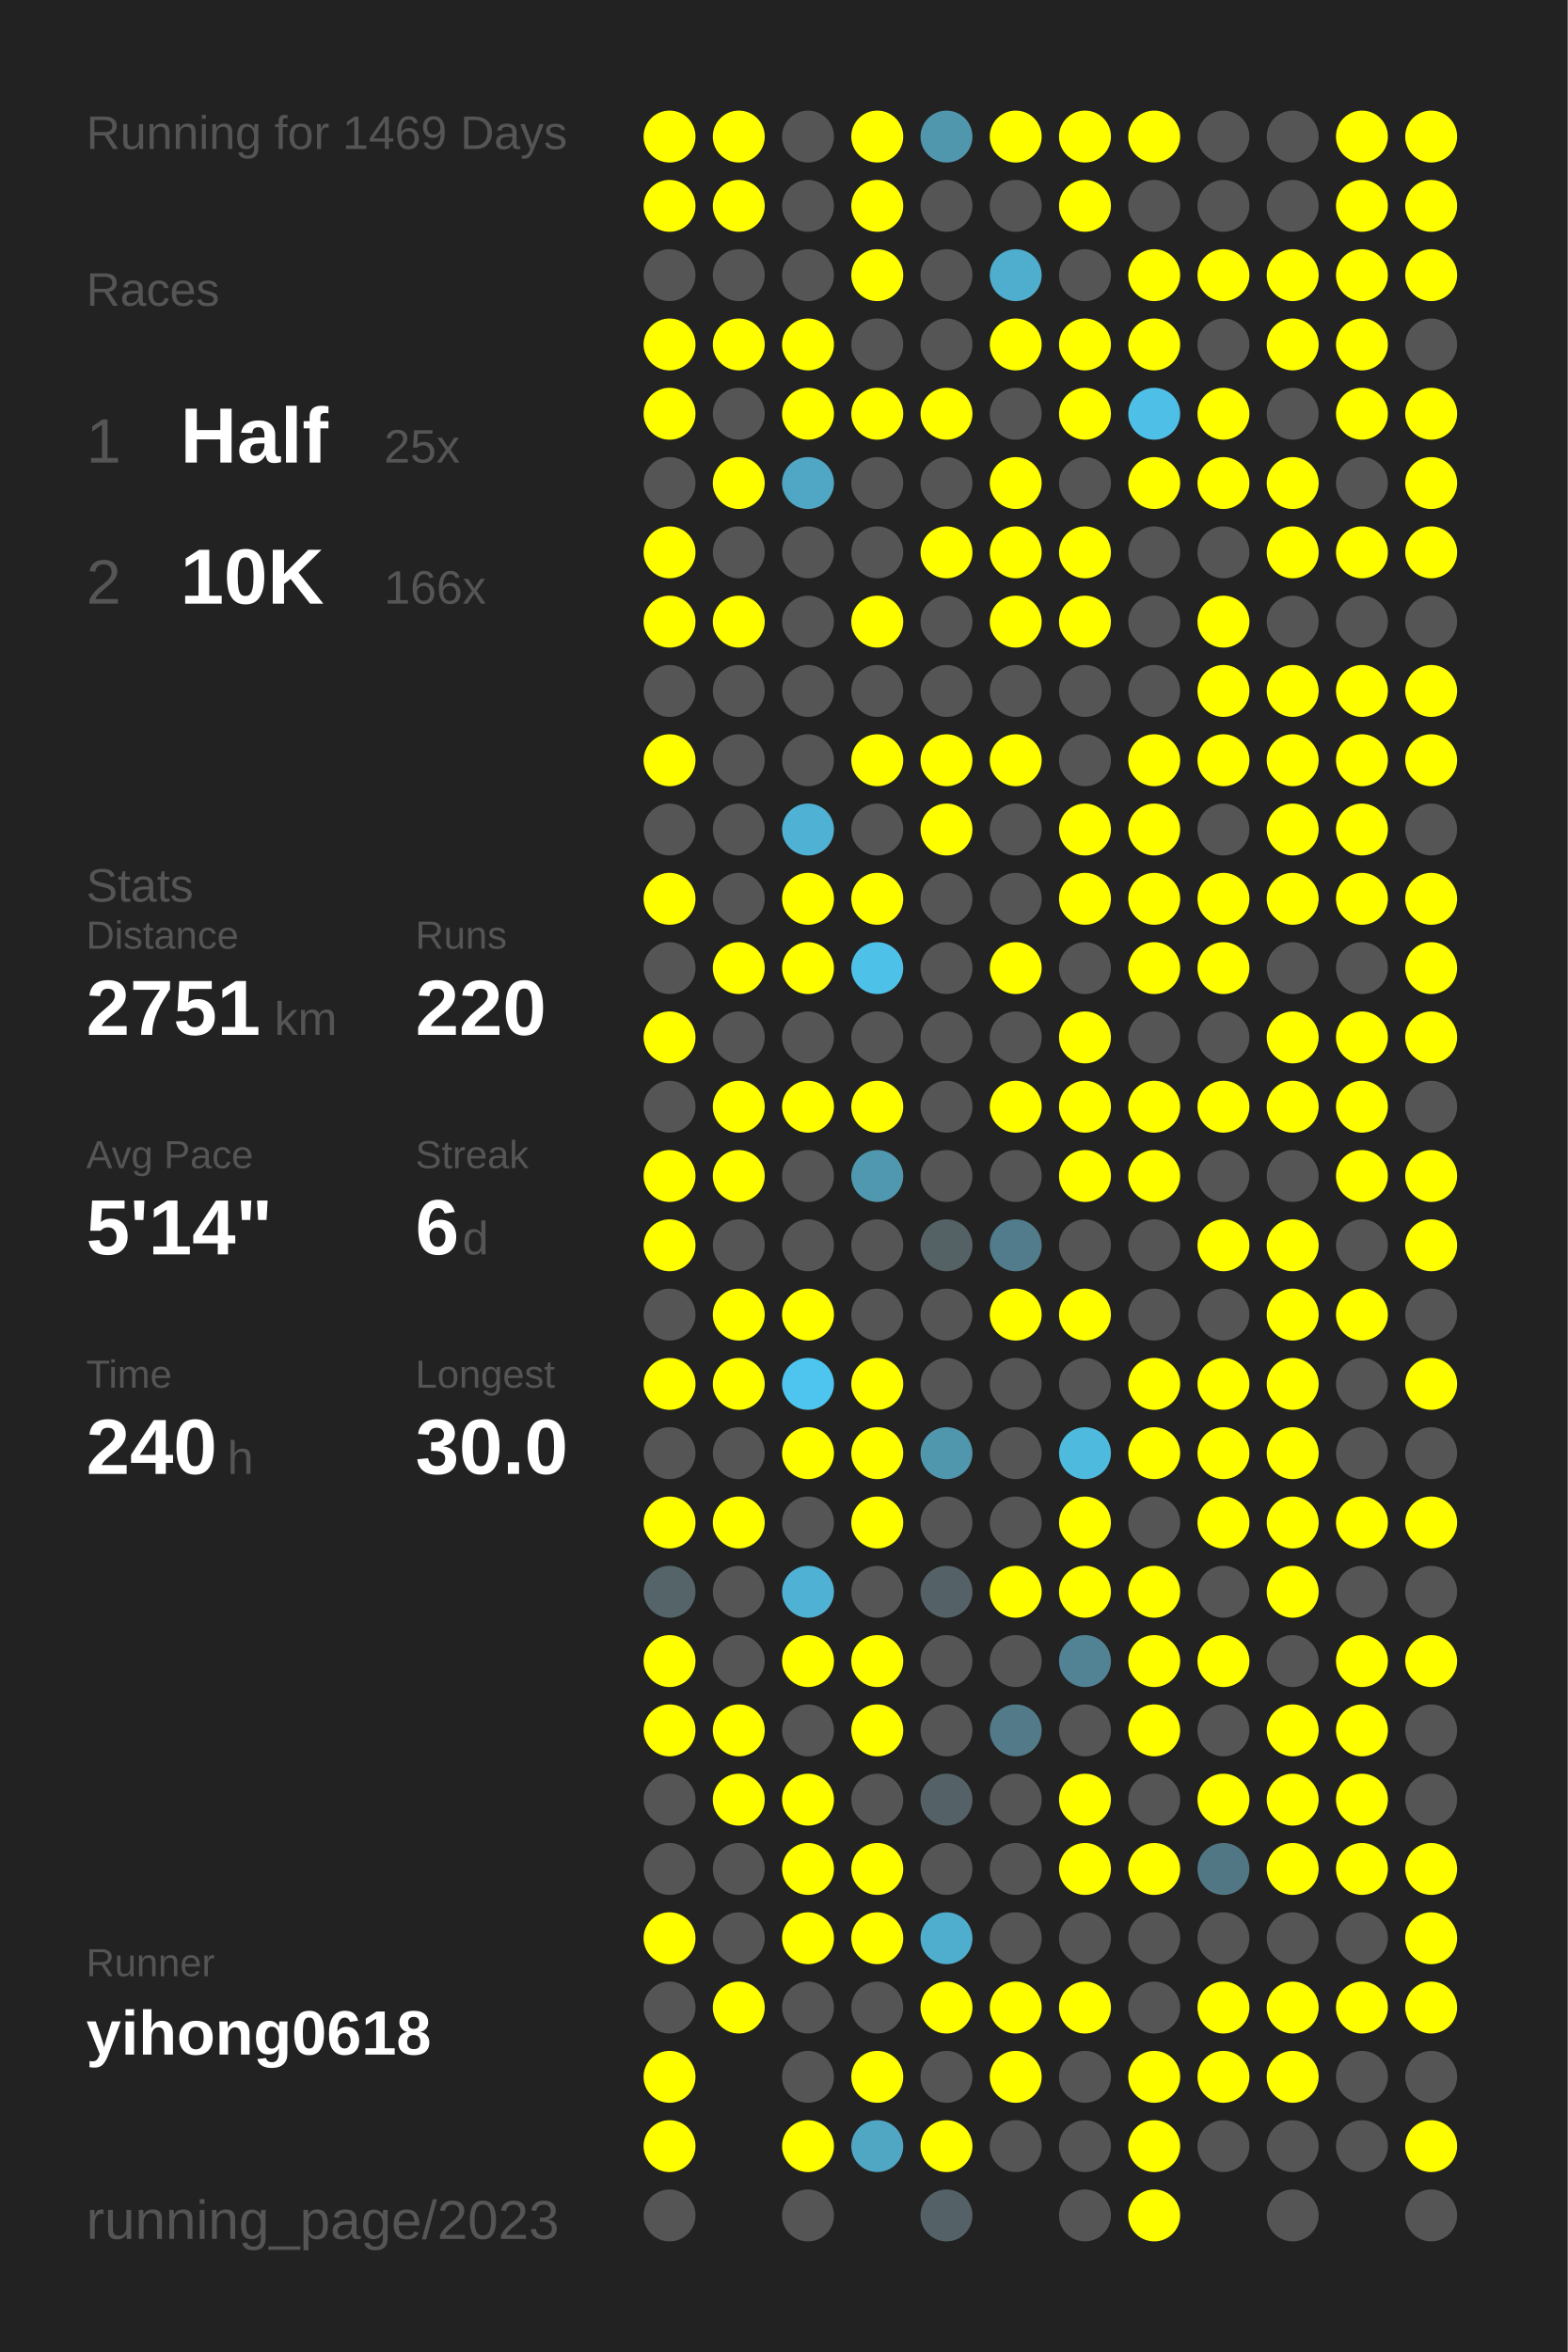
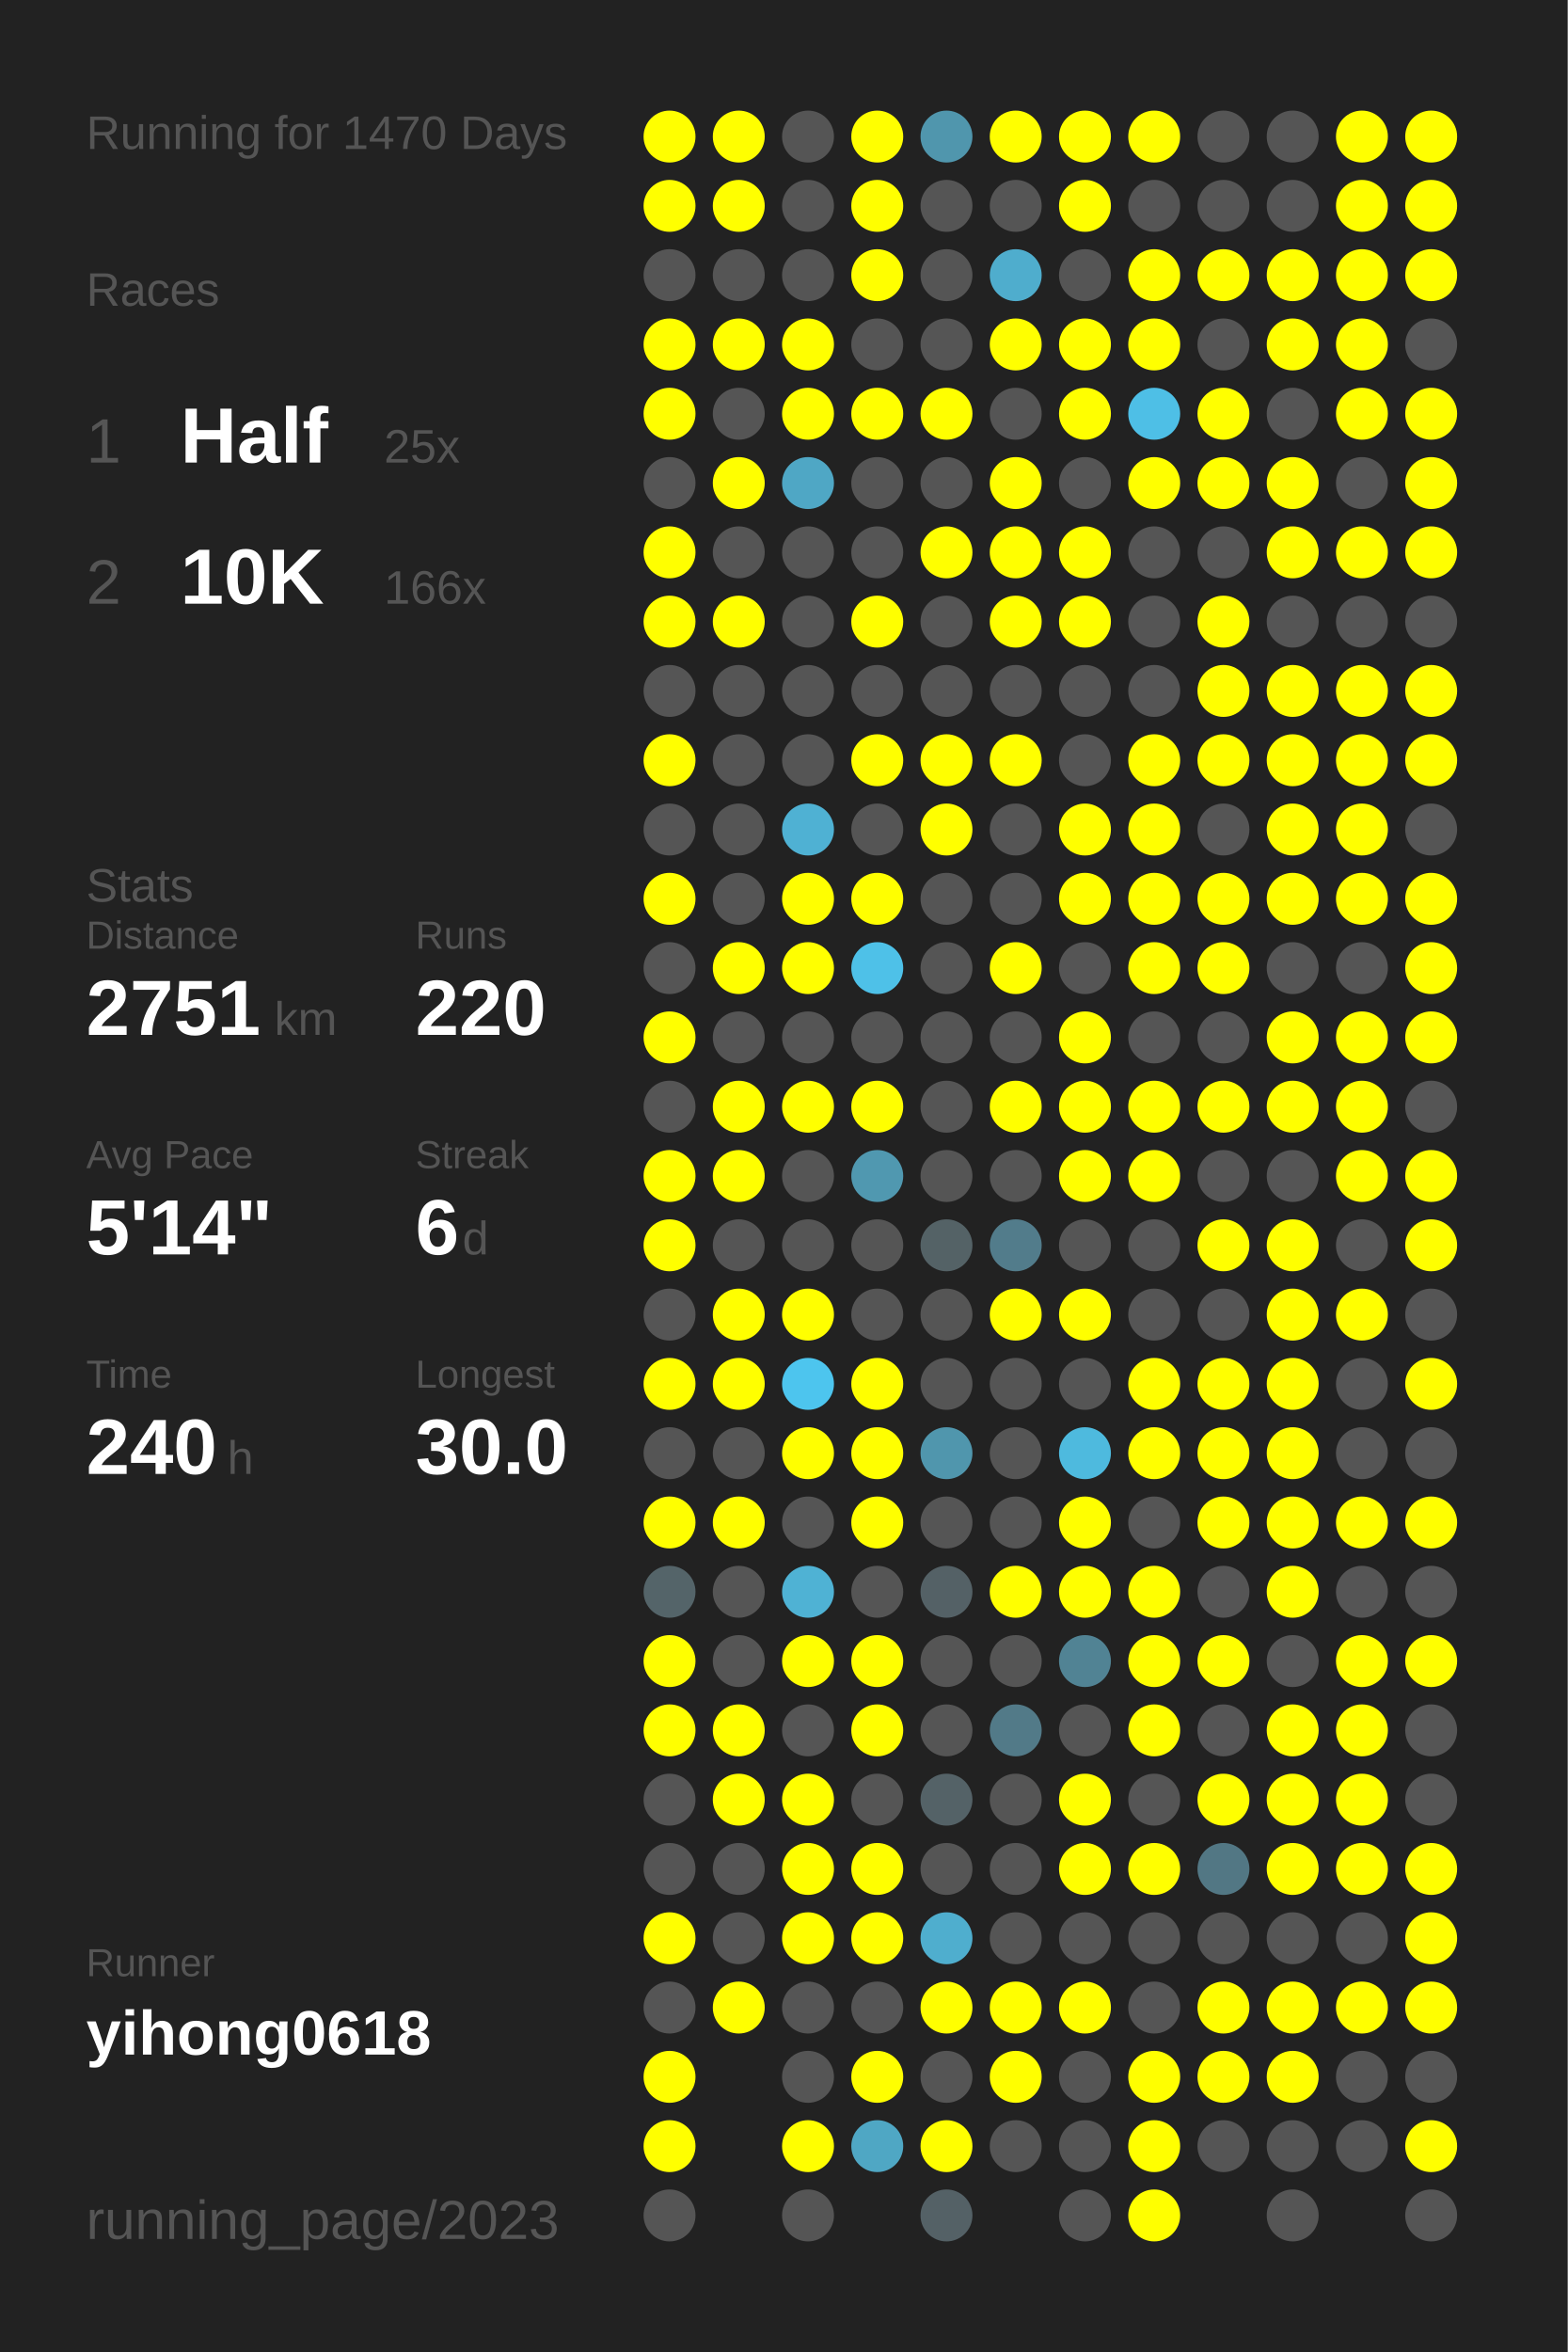
<svg xmlns="http://www.w3.org/2000/svg" baseProfile="full" height="300mm" version="1.1" viewBox="0,0,200,300" width="200mm">
  <defs />
  <rect fill="#222222" height="300" width="200" x="0" y="0" />
-   <text fill="#555555" style="font-size:6px; font-family:Arial;" x="11" y="19">Running for 1469 Days</text>
+   <text fill="#555555" style="font-size:6px; font-family:Arial;" x="11" y="19">Running for 1470 Days</text>
  <text fill="#555555" style="font-size:6px; font-family:Arial;" x="11" y="39">Races</text>
  <text fill="#555555" style="font-size:8px; font-family:Arial;" x="11" y="59">1</text>
  <text fill="#FFFFFF" style="font-size:10px; font-family:Arial; font-weight:bold;" x="23" y="59">Half</text>
  <text fill="#555555" style="font-size:6px; font-family:Arial;" x="49" y="59">25x</text>
  <text fill="#555555" style="font-size:8px; font-family:Arial;" x="11" y="77">2</text>
  <text fill="#FFFFFF" style="font-size:10px; font-family:Arial; font-weight:bold;" x="23" y="77">10K</text>
  <text fill="#555555" style="font-size:6px; font-family:Arial;" x="49" y="77">166x</text>
  <text fill="#555555" style="font-size:6px; font-family:Arial;" x="11" y="115">Stats</text>
  <text fill="#555555" style="font-size:5px; font-family:Arial;" x="11" y="121">Distance</text>
  <text fill="#FFFFFF" style="font-size:10px; font-family:Arial; font-weight:bold;" x="11" y="132">2751</text>
  <text fill="#555555" style="font-size:6px; font-family:Arial;" x="35" y="132">km</text>
  <text fill="#555555" style="font-size:5px; font-family:Arial;" x="53" y="121">Runs</text>
  <text fill="#FFFFFF" style="font-size:10px; font-family:Arial; font-weight:bold;" x="53" y="132">220</text>
  <text fill="#555555" style="font-size:5px; font-family:Arial;" x="11" y="149">Avg Pace</text>
  <text fill="#FFFFFF" style="font-size:10px; font-family:Arial; font-weight:bold;" x="11" y="160">5'14"</text>
  <text fill="#555555" style="font-size:5px; font-family:Arial;" x="53" y="149">Streak</text>
  <text fill="#FFFFFF" style="font-size:10px; font-family:Arial; font-weight:bold;" x="53" y="160">6</text>
  <text fill="#555555" style="font-size:6px; font-family:Arial;" x="59" y="160">d</text>
  <text fill="#555555" style="font-size:5px; font-family:Arial;" x="11" y="177">Time</text>
  <text fill="#FFFFFF" style="font-size:10px; font-family:Arial; font-weight:bold;" x="11" y="188">240</text>
  <text fill="#555555" style="font-size:6px; font-family:Arial;" x="29" y="188">h</text>
  <text fill="#555555" style="font-size:5px; font-family:Arial;" x="53" y="177">Longest</text>
  <text fill="#FFFFFF" style="font-size:10px; font-family:Arial; font-weight:bold;" x="53" y="188">30.0</text>
  <text fill="#555555" style="font-size:5px; font-family:Arial;" x="11" y="252.065">Runner</text>
  <text fill="#FFFFFF" style="font-size:8px; font-family:Arial; font-weight:bold;" x="11" y="262.065">yihong0618</text>
  <text fill="#555555" style="font-size:7px; font-family:Arial;" x="11" y="285.581">running_page/2023</text>
  <circle cx="85.417" cy="17.419" fill="#FFFF00" r="3.312" />
  <circle cx="85.417" cy="26.258" fill="#FFFF00" r="3.312" />
  <circle cx="85.417" cy="35.097" fill="#555555" r="3.312" />
  <circle cx="85.417" cy="43.935" fill="#FFFF00" r="3.312" />
  <circle cx="85.417" cy="52.774" fill="#FFFF00" r="3.312" />
  <circle cx="85.417" cy="61.613" fill="#555555" r="3.312" />
  <circle cx="85.417" cy="70.452" fill="#FFFF00" r="3.312" />
  <circle cx="85.417" cy="79.29" fill="#FFFF00" r="3.312" />
  <circle cx="85.417" cy="88.129" fill="#555555" r="3.312" />
  <circle cx="85.417" cy="96.968" fill="#FFFF00" r="3.312" />
  <circle cx="85.417" cy="105.806" fill="#555555" r="3.312" />
  <circle cx="85.417" cy="114.645" fill="#FFFF00" r="3.312" />
  <circle cx="85.417" cy="123.484" fill="#555555" r="3.312" />
  <circle cx="85.417" cy="132.323" fill="#FFFF00" r="3.312" />
  <circle cx="85.417" cy="141.161" fill="#555555" r="3.312" />
  <circle cx="85.417" cy="150" fill="#FFFF00" r="3.312" />
  <circle cx="85.417" cy="158.839" fill="#FFFF00" r="3.312" />
  <circle cx="85.417" cy="167.677" fill="#555555" r="3.312" />
  <circle cx="85.417" cy="176.516" fill="#FFFF00" r="3.312" />
  <circle cx="85.417" cy="185.355" fill="#555555" r="3.312" />
  <circle cx="85.417" cy="194.194" fill="#FFFF00" r="3.312" />
  <circle cx="85.417" cy="203.032" fill="#546469" r="3.312" />
  <circle cx="85.417" cy="211.871" fill="#FFFF00" r="3.312" />
  <circle cx="85.417" cy="220.71" fill="#FFFF00" r="3.312" />
  <circle cx="85.417" cy="229.548" fill="#555555" r="3.312" />
  <circle cx="85.417" cy="238.387" fill="#555555" r="3.312" />
  <circle cx="85.417" cy="247.226" fill="#FFFF00" r="3.312" />
  <circle cx="85.417" cy="256.065" fill="#555555" r="3.312" />
  <circle cx="85.417" cy="264.903" fill="#FFFF00" r="3.312" />
  <circle cx="85.417" cy="273.742" fill="#FFFF00" r="3.312" />
  <circle cx="85.417" cy="282.581" fill="#555555" r="3.312" />
  <circle cx="94.25" cy="17.419" fill="#FFFF00" r="3.312" />
  <circle cx="94.25" cy="26.258" fill="#FFFF00" r="3.312" />
  <circle cx="94.25" cy="35.097" fill="#555555" r="3.312" />
  <circle cx="94.25" cy="43.935" fill="#FFFF00" r="3.312" />
  <circle cx="94.25" cy="52.774" fill="#555555" r="3.312" />
  <circle cx="94.25" cy="61.613" fill="#FFFF00" r="3.312" />
  <circle cx="94.25" cy="70.452" fill="#555555" r="3.312" />
  <circle cx="94.25" cy="79.29" fill="#FFFF00" r="3.312" />
  <circle cx="94.25" cy="88.129" fill="#555555" r="3.312" />
  <circle cx="94.25" cy="96.968" fill="#555555" r="3.312" />
  <circle cx="94.25" cy="105.806" fill="#555555" r="3.312" />
  <circle cx="94.25" cy="114.645" fill="#555555" r="3.312" />
  <circle cx="94.25" cy="123.484" fill="#FFFF00" r="3.312" />
  <circle cx="94.25" cy="132.323" fill="#555555" r="3.312" />
  <circle cx="94.25" cy="141.161" fill="#FFFF00" r="3.312" />
  <circle cx="94.25" cy="150" fill="#FFFF00" r="3.312" />
  <circle cx="94.25" cy="158.839" fill="#555555" r="3.312" />
  <circle cx="94.25" cy="167.677" fill="#FFFF00" r="3.312" />
  <circle cx="94.25" cy="176.516" fill="#FFFF00" r="3.312" />
  <circle cx="94.25" cy="185.355" fill="#555555" r="3.312" />
  <circle cx="94.25" cy="194.194" fill="#FFFF00" r="3.312" />
  <circle cx="94.25" cy="203.032" fill="#555555" r="3.312" />
  <circle cx="94.25" cy="211.871" fill="#555555" r="3.312" />
  <circle cx="94.25" cy="220.71" fill="#FFFF00" r="3.312" />
  <circle cx="94.25" cy="229.548" fill="#FFFF00" r="3.312" />
  <circle cx="94.25" cy="238.387" fill="#555555" r="3.312" />
  <circle cx="94.25" cy="247.226" fill="#555555" r="3.312" />
  <circle cx="94.25" cy="256.065" fill="#FFFF00" r="3.312" />
  <circle cx="103.083" cy="17.419" fill="#555555" r="3.312" />
  <circle cx="103.083" cy="26.258" fill="#555555" r="3.312" />
  <circle cx="103.083" cy="35.097" fill="#555555" r="3.312" />
  <circle cx="103.083" cy="43.935" fill="#FFFF00" r="3.312" />
  <circle cx="103.083" cy="52.774" fill="#FFFF00" r="3.312" />
  <circle cx="103.083" cy="61.613" fill="#4fa7c5" r="3.312" />
  <circle cx="103.083" cy="70.452" fill="#555555" r="3.312" />
  <circle cx="103.083" cy="79.29" fill="#555555" r="3.312" />
  <circle cx="103.083" cy="88.129" fill="#555555" r="3.312" />
  <circle cx="103.083" cy="96.968" fill="#555555" r="3.312" />
  <circle cx="103.083" cy="105.806" fill="#4fb1d3" r="3.312" />
  <circle cx="103.083" cy="114.645" fill="#FFFF00" r="3.312" />
  <circle cx="103.083" cy="123.484" fill="#FFFF00" r="3.312" />
  <circle cx="103.083" cy="132.323" fill="#555555" r="3.312" />
  <circle cx="103.083" cy="141.161" fill="#FFFF00" r="3.312" />
  <circle cx="103.083" cy="150" fill="#555555" r="3.312" />
  <circle cx="103.083" cy="158.839" fill="#555555" r="3.312" />
  <circle cx="103.083" cy="167.677" fill="#FFFF00" r="3.312" />
  <circle cx="103.083" cy="176.516" fill="#4dc5ee" r="3.312" />
  <circle cx="103.083" cy="185.355" fill="#FFFF00" r="3.312" />
  <circle cx="103.083" cy="194.194" fill="#555555" r="3.312" />
  <circle cx="103.083" cy="203.032" fill="#4fb2d4" r="3.312" />
  <circle cx="103.083" cy="211.871" fill="#FFFF00" r="3.312" />
  <circle cx="103.083" cy="220.71" fill="#555555" r="3.312" />
  <circle cx="103.083" cy="229.548" fill="#FFFF00" r="3.312" />
  <circle cx="103.083" cy="238.387" fill="#FFFF00" r="3.312" />
  <circle cx="103.083" cy="247.226" fill="#FFFF00" r="3.312" />
  <circle cx="103.083" cy="256.065" fill="#555555" r="3.312" />
  <circle cx="103.083" cy="264.903" fill="#555555" r="3.312" />
  <circle cx="103.083" cy="273.742" fill="#FFFF00" r="3.312" />
  <circle cx="103.083" cy="282.581" fill="#555555" r="3.312" />
  <circle cx="111.917" cy="17.419" fill="#FFFF00" r="3.312" />
  <circle cx="111.917" cy="26.258" fill="#FFFF00" r="3.312" />
  <circle cx="111.917" cy="35.097" fill="#FFFF00" r="3.312" />
  <circle cx="111.917" cy="43.935" fill="#555555" r="3.312" />
  <circle cx="111.917" cy="52.774" fill="#FFFF00" r="3.312" />
  <circle cx="111.917" cy="61.613" fill="#555555" r="3.312" />
  <circle cx="111.917" cy="70.452" fill="#555555" r="3.312" />
  <circle cx="111.917" cy="79.29" fill="#FFFF00" r="3.312" />
  <circle cx="111.917" cy="88.129" fill="#555555" r="3.312" />
  <circle cx="111.917" cy="96.968" fill="#FFFF00" r="3.312" />
  <circle cx="111.917" cy="105.806" fill="#555555" r="3.312" />
  <circle cx="111.917" cy="114.645" fill="#FFFF00" r="3.312" />
  <circle cx="111.917" cy="123.484" fill="#4ec1e8" r="3.312" />
  <circle cx="111.917" cy="132.323" fill="#555555" r="3.312" />
  <circle cx="111.917" cy="141.161" fill="#FFFF00" r="3.312" />
  <circle cx="111.917" cy="150" fill="#5098b0" r="3.312" />
  <circle cx="111.917" cy="158.839" fill="#555555" r="3.312" />
  <circle cx="111.917" cy="167.677" fill="#555555" r="3.312" />
  <circle cx="111.917" cy="176.516" fill="#FFFF00" r="3.312" />
  <circle cx="111.917" cy="185.355" fill="#FFFF00" r="3.312" />
  <circle cx="111.917" cy="194.194" fill="#FFFF00" r="3.312" />
  <circle cx="111.917" cy="203.032" fill="#555555" r="3.312" />
  <circle cx="111.917" cy="211.871" fill="#FFFF00" r="3.312" />
  <circle cx="111.917" cy="220.71" fill="#FFFF00" r="3.312" />
  <circle cx="111.917" cy="229.548" fill="#555555" r="3.312" />
  <circle cx="111.917" cy="238.387" fill="#FFFF00" r="3.312" />
  <circle cx="111.917" cy="247.226" fill="#FFFF00" r="3.312" />
  <circle cx="111.917" cy="256.065" fill="#555555" r="3.312" />
  <circle cx="111.917" cy="264.903" fill="#FFFF00" r="3.312" />
  <circle cx="111.917" cy="273.742" fill="#4fa7c4" r="3.312" />
  <circle cx="120.75" cy="17.419" fill="#5096ad" r="3.312" />
  <circle cx="120.75" cy="26.258" fill="#555555" r="3.312" />
  <circle cx="120.75" cy="35.097" fill="#555555" r="3.312" />
  <circle cx="120.75" cy="43.935" fill="#555555" r="3.312" />
  <circle cx="120.75" cy="52.774" fill="#FFFF00" r="3.312" />
  <circle cx="120.75" cy="61.613" fill="#555555" r="3.312" />
  <circle cx="120.75" cy="70.452" fill="#FFFF00" r="3.312" />
  <circle cx="120.75" cy="79.29" fill="#555555" r="3.312" />
  <circle cx="120.75" cy="88.129" fill="#555555" r="3.312" />
  <circle cx="120.75" cy="96.968" fill="#FFFF00" r="3.312" />
  <circle cx="120.75" cy="105.806" fill="#FFFF00" r="3.312" />
  <circle cx="120.75" cy="114.645" fill="#555555" r="3.312" />
  <circle cx="120.75" cy="123.484" fill="#555555" r="3.312" />
  <circle cx="120.75" cy="132.323" fill="#555555" r="3.312" />
  <circle cx="120.75" cy="141.161" fill="#555555" r="3.312" />
  <circle cx="120.75" cy="150" fill="#555555" r="3.312" />
  <circle cx="120.75" cy="158.839" fill="#546266" r="3.312" />
  <circle cx="120.75" cy="167.677" fill="#555555" r="3.312" />
  <circle cx="120.75" cy="176.516" fill="#555555" r="3.312" />
  <circle cx="120.75" cy="185.355" fill="#5096ad" r="3.312" />
  <circle cx="120.75" cy="194.194" fill="#555555" r="3.312" />
  <circle cx="120.75" cy="203.032" fill="#546166" r="3.312" />
  <circle cx="120.75" cy="211.871" fill="#555555" r="3.312" />
  <circle cx="120.75" cy="220.71" fill="#555555" r="3.312" />
  <circle cx="120.75" cy="229.548" fill="#546267" r="3.312" />
  <circle cx="120.75" cy="238.387" fill="#555555" r="3.312" />
  <circle cx="120.75" cy="247.226" fill="#4faece" r="3.312" />
  <circle cx="120.75" cy="256.065" fill="#FFFF00" r="3.312" />
  <circle cx="120.75" cy="264.903" fill="#555555" r="3.312" />
  <circle cx="120.75" cy="273.742" fill="#FFFF00" r="3.312" />
  <circle cx="120.75" cy="282.581" fill="#546166" r="3.312" />
  <circle cx="129.583" cy="17.419" fill="#FFFF00" r="3.312" />
  <circle cx="129.583" cy="26.258" fill="#555555" r="3.312" />
  <circle cx="129.583" cy="35.097" fill="#4fadcd" r="3.312" />
  <circle cx="129.583" cy="43.935" fill="#FFFF00" r="3.312" />
  <circle cx="129.583" cy="52.774" fill="#555555" r="3.312" />
  <circle cx="129.583" cy="61.613" fill="#FFFF00" r="3.312" />
  <circle cx="129.583" cy="70.452" fill="#FFFF00" r="3.312" />
  <circle cx="129.583" cy="79.29" fill="#FFFF00" r="3.312" />
  <circle cx="129.583" cy="88.129" fill="#555555" r="3.312" />
  <circle cx="129.583" cy="96.968" fill="#FFFF00" r="3.312" />
  <circle cx="129.583" cy="105.806" fill="#555555" r="3.312" />
  <circle cx="129.583" cy="114.645" fill="#555555" r="3.312" />
  <circle cx="129.583" cy="123.484" fill="#FFFF00" r="3.312" />
  <circle cx="129.583" cy="132.323" fill="#555555" r="3.312" />
  <circle cx="129.583" cy="141.161" fill="#FFFF00" r="3.312" />
  <circle cx="129.583" cy="150" fill="#555555" r="3.312" />
  <circle cx="129.583" cy="158.839" fill="#527c8b" r="3.312" />
  <circle cx="129.583" cy="167.677" fill="#FFFF00" r="3.312" />
  <circle cx="129.583" cy="176.516" fill="#555555" r="3.312" />
  <circle cx="129.583" cy="185.355" fill="#555555" r="3.312" />
  <circle cx="129.583" cy="194.194" fill="#555555" r="3.312" />
  <circle cx="129.583" cy="203.032" fill="#FFFF00" r="3.312" />
  <circle cx="129.583" cy="211.871" fill="#555555" r="3.312" />
  <circle cx="129.583" cy="220.71" fill="#527a88" r="3.312" />
  <circle cx="129.583" cy="229.548" fill="#555555" r="3.312" />
  <circle cx="129.583" cy="238.387" fill="#555555" r="3.312" />
  <circle cx="129.583" cy="247.226" fill="#555555" r="3.312" />
  <circle cx="129.583" cy="256.065" fill="#FFFF00" r="3.312" />
  <circle cx="129.583" cy="264.903" fill="#FFFF00" r="3.312" />
  <circle cx="129.583" cy="273.742" fill="#555555" r="3.312" />
  <circle cx="138.417" cy="17.419" fill="#FFFF00" r="3.312" />
  <circle cx="138.417" cy="26.258" fill="#FFFF00" r="3.312" />
  <circle cx="138.417" cy="35.097" fill="#555555" r="3.312" />
  <circle cx="138.417" cy="43.935" fill="#FFFF00" r="3.312" />
  <circle cx="138.417" cy="52.774" fill="#FFFF00" r="3.312" />
  <circle cx="138.417" cy="61.613" fill="#555555" r="3.312" />
  <circle cx="138.417" cy="70.452" fill="#FFFF00" r="3.312" />
  <circle cx="138.417" cy="79.29" fill="#FFFF00" r="3.312" />
  <circle cx="138.417" cy="88.129" fill="#555555" r="3.312" />
  <circle cx="138.417" cy="96.968" fill="#555555" r="3.312" />
  <circle cx="138.417" cy="105.806" fill="#FFFF00" r="3.312" />
  <circle cx="138.417" cy="114.645" fill="#FFFF00" r="3.312" />
  <circle cx="138.417" cy="123.484" fill="#555555" r="3.312" />
  <circle cx="138.417" cy="132.323" fill="#FFFF00" r="3.312" />
  <circle cx="138.417" cy="141.161" fill="#FFFF00" r="3.312" />
  <circle cx="138.417" cy="150" fill="#FFFF00" r="3.312" />
  <circle cx="138.417" cy="158.839" fill="#555555" r="3.312" />
  <circle cx="138.417" cy="167.677" fill="#FFFF00" r="3.312" />
  <circle cx="138.417" cy="176.516" fill="#555555" r="3.312" />
  <circle cx="138.417" cy="185.355" fill="#4ebade" r="3.312" />
  <circle cx="138.417" cy="194.194" fill="#FFFF00" r="3.312" />
  <circle cx="138.417" cy="203.032" fill="#FFFF00" r="3.312" />
  <circle cx="138.417" cy="211.871" fill="#518394" r="3.312" />
  <circle cx="138.417" cy="220.71" fill="#555555" r="3.312" />
  <circle cx="138.417" cy="229.548" fill="#FFFF00" r="3.312" />
  <circle cx="138.417" cy="238.387" fill="#FFFF00" r="3.312" />
  <circle cx="138.417" cy="247.226" fill="#555555" r="3.312" />
  <circle cx="138.417" cy="256.065" fill="#FFFF00" r="3.312" />
  <circle cx="138.417" cy="264.903" fill="#555555" r="3.312" />
  <circle cx="138.417" cy="273.742" fill="#555555" r="3.312" />
  <circle cx="138.417" cy="282.581" fill="#555555" r="3.312" />
  <circle cx="147.25" cy="17.419" fill="#FFFF00" r="3.312" />
  <circle cx="147.25" cy="26.258" fill="#555555" r="3.312" />
  <circle cx="147.25" cy="35.097" fill="#FFFF00" r="3.312" />
  <circle cx="147.25" cy="43.935" fill="#FFFF00" r="3.312" />
  <circle cx="147.25" cy="52.774" fill="#4ebfe6" r="3.312" />
  <circle cx="147.25" cy="61.613" fill="#FFFF00" r="3.312" />
  <circle cx="147.25" cy="70.452" fill="#555555" r="3.312" />
  <circle cx="147.25" cy="79.29" fill="#555555" r="3.312" />
  <circle cx="147.25" cy="88.129" fill="#555555" r="3.312" />
  <circle cx="147.25" cy="96.968" fill="#FFFF00" r="3.312" />
  <circle cx="147.25" cy="105.806" fill="#FFFF00" r="3.312" />
  <circle cx="147.25" cy="114.645" fill="#FFFF00" r="3.312" />
  <circle cx="147.25" cy="123.484" fill="#FFFF00" r="3.312" />
  <circle cx="147.25" cy="132.323" fill="#555555" r="3.312" />
  <circle cx="147.25" cy="141.161" fill="#FFFF00" r="3.312" />
  <circle cx="147.25" cy="150" fill="#FFFF00" r="3.312" />
  <circle cx="147.25" cy="158.839" fill="#555555" r="3.312" />
  <circle cx="147.25" cy="167.677" fill="#555555" r="3.312" />
  <circle cx="147.25" cy="176.516" fill="#FFFF00" r="3.312" />
  <circle cx="147.25" cy="185.355" fill="#FFFF00" r="3.312" />
  <circle cx="147.25" cy="194.194" fill="#555555" r="3.312" />
  <circle cx="147.25" cy="203.032" fill="#FFFF00" r="3.312" />
  <circle cx="147.25" cy="211.871" fill="#FFFF00" r="3.312" />
  <circle cx="147.25" cy="220.71" fill="#FFFF00" r="3.312" />
  <circle cx="147.25" cy="229.548" fill="#555555" r="3.312" />
  <circle cx="147.25" cy="238.387" fill="#FFFF00" r="3.312" />
  <circle cx="147.25" cy="247.226" fill="#555555" r="3.312" />
  <circle cx="147.25" cy="256.065" fill="#555555" r="3.312" />
  <circle cx="147.25" cy="264.903" fill="#FFFF00" r="3.312" />
  <circle cx="147.25" cy="273.742" fill="#FFFF00" r="3.312" />
  <circle cx="147.25" cy="282.581" fill="#FFFF00" r="3.312" />
  <circle cx="156.083" cy="17.419" fill="#555555" r="3.312" />
  <circle cx="156.083" cy="26.258" fill="#555555" r="3.312" />
  <circle cx="156.083" cy="35.097" fill="#FFFF00" r="3.312" />
  <circle cx="156.083" cy="43.935" fill="#555555" r="3.312" />
  <circle cx="156.083" cy="52.774" fill="#FFFF00" r="3.312" />
  <circle cx="156.083" cy="61.613" fill="#FFFF00" r="3.312" />
  <circle cx="156.083" cy="70.452" fill="#555555" r="3.312" />
  <circle cx="156.083" cy="79.29" fill="#FFFF00" r="3.312" />
  <circle cx="156.083" cy="88.129" fill="#FFFF00" r="3.312" />
  <circle cx="156.083" cy="96.968" fill="#FFFF00" r="3.312" />
  <circle cx="156.083" cy="105.806" fill="#555555" r="3.312" />
  <circle cx="156.083" cy="114.645" fill="#FFFF00" r="3.312" />
  <circle cx="156.083" cy="123.484" fill="#FFFF00" r="3.312" />
  <circle cx="156.083" cy="132.323" fill="#555555" r="3.312" />
  <circle cx="156.083" cy="141.161" fill="#FFFF00" r="3.312" />
  <circle cx="156.083" cy="150" fill="#555555" r="3.312" />
  <circle cx="156.083" cy="158.839" fill="#FFFF00" r="3.312" />
  <circle cx="156.083" cy="167.677" fill="#555555" r="3.312" />
  <circle cx="156.083" cy="176.516" fill="#FFFF00" r="3.312" />
  <circle cx="156.083" cy="185.355" fill="#FFFF00" r="3.312" />
  <circle cx="156.083" cy="194.194" fill="#FFFF00" r="3.312" />
  <circle cx="156.083" cy="203.032" fill="#555555" r="3.312" />
  <circle cx="156.083" cy="211.871" fill="#FFFF00" r="3.312" />
  <circle cx="156.083" cy="220.71" fill="#555555" r="3.312" />
  <circle cx="156.083" cy="229.548" fill="#FFFF00" r="3.312" />
  <circle cx="156.083" cy="238.387" fill="#527784" r="3.312" />
  <circle cx="156.083" cy="247.226" fill="#555555" r="3.312" />
  <circle cx="156.083" cy="256.065" fill="#FFFF00" r="3.312" />
  <circle cx="156.083" cy="264.903" fill="#FFFF00" r="3.312" />
  <circle cx="156.083" cy="273.742" fill="#555555" r="3.312" />
  <circle cx="164.917" cy="17.419" fill="#555555" r="3.312" />
  <circle cx="164.917" cy="26.258" fill="#555555" r="3.312" />
  <circle cx="164.917" cy="35.097" fill="#FFFF00" r="3.312" />
  <circle cx="164.917" cy="43.935" fill="#FFFF00" r="3.312" />
  <circle cx="164.917" cy="52.774" fill="#555555" r="3.312" />
  <circle cx="164.917" cy="61.613" fill="#FFFF00" r="3.312" />
  <circle cx="164.917" cy="70.452" fill="#FFFF00" r="3.312" />
  <circle cx="164.917" cy="79.29" fill="#555555" r="3.312" />
  <circle cx="164.917" cy="88.129" fill="#FFFF00" r="3.312" />
  <circle cx="164.917" cy="96.968" fill="#FFFF00" r="3.312" />
  <circle cx="164.917" cy="105.806" fill="#FFFF00" r="3.312" />
  <circle cx="164.917" cy="114.645" fill="#FFFF00" r="3.312" />
  <circle cx="164.917" cy="123.484" fill="#555555" r="3.312" />
  <circle cx="164.917" cy="132.323" fill="#FFFF00" r="3.312" />
  <circle cx="164.917" cy="141.161" fill="#FFFF00" r="3.312" />
  <circle cx="164.917" cy="150" fill="#555555" r="3.312" />
  <circle cx="164.917" cy="158.839" fill="#FFFF00" r="3.312" />
  <circle cx="164.917" cy="167.677" fill="#FFFF00" r="3.312" />
  <circle cx="164.917" cy="176.516" fill="#FFFF00" r="3.312" />
  <circle cx="164.917" cy="185.355" fill="#FFFF00" r="3.312" />
  <circle cx="164.917" cy="194.194" fill="#FFFF00" r="3.312" />
  <circle cx="164.917" cy="203.032" fill="#FFFF00" r="3.312" />
  <circle cx="164.917" cy="211.871" fill="#555555" r="3.312" />
  <circle cx="164.917" cy="220.71" fill="#FFFF00" r="3.312" />
  <circle cx="164.917" cy="229.548" fill="#FFFF00" r="3.312" />
  <circle cx="164.917" cy="238.387" fill="#FFFF00" r="3.312" />
  <circle cx="164.917" cy="247.226" fill="#555555" r="3.312" />
  <circle cx="164.917" cy="256.065" fill="#FFFF00" r="3.312" />
  <circle cx="164.917" cy="264.903" fill="#FFFF00" r="3.312" />
  <circle cx="164.917" cy="273.742" fill="#555555" r="3.312" />
  <circle cx="164.917" cy="282.581" fill="#555555" r="3.312" />
  <circle cx="173.75" cy="17.419" fill="#FFFF00" r="3.312" />
  <circle cx="173.75" cy="26.258" fill="#FFFF00" r="3.312" />
  <circle cx="173.75" cy="35.097" fill="#FFFF00" r="3.312" />
  <circle cx="173.75" cy="43.935" fill="#FFFF00" r="3.312" />
  <circle cx="173.75" cy="52.774" fill="#FFFF00" r="3.312" />
  <circle cx="173.75" cy="61.613" fill="#555555" r="3.312" />
  <circle cx="173.75" cy="70.452" fill="#FFFF00" r="3.312" />
  <circle cx="173.75" cy="79.29" fill="#555555" r="3.312" />
  <circle cx="173.75" cy="88.129" fill="#FFFF00" r="3.312" />
  <circle cx="173.75" cy="96.968" fill="#FFFF00" r="3.312" />
  <circle cx="173.75" cy="105.806" fill="#FFFF00" r="3.312" />
  <circle cx="173.75" cy="114.645" fill="#FFFF00" r="3.312" />
  <circle cx="173.75" cy="123.484" fill="#555555" r="3.312" />
  <circle cx="173.75" cy="132.323" fill="#FFFF00" r="3.312" />
  <circle cx="173.75" cy="141.161" fill="#FFFF00" r="3.312" />
  <circle cx="173.75" cy="150" fill="#FFFF00" r="3.312" />
  <circle cx="173.75" cy="158.839" fill="#555555" r="3.312" />
  <circle cx="173.75" cy="167.677" fill="#FFFF00" r="3.312" />
  <circle cx="173.75" cy="176.516" fill="#555555" r="3.312" />
  <circle cx="173.75" cy="185.355" fill="#555555" r="3.312" />
  <circle cx="173.75" cy="194.194" fill="#FFFF00" r="3.312" />
  <circle cx="173.75" cy="203.032" fill="#555555" r="3.312" />
  <circle cx="173.75" cy="211.871" fill="#FFFF00" r="3.312" />
  <circle cx="173.75" cy="220.71" fill="#FFFF00" r="3.312" />
  <circle cx="173.75" cy="229.548" fill="#FFFF00" r="3.312" />
  <circle cx="173.75" cy="238.387" fill="#FFFF00" r="3.312" />
  <circle cx="173.75" cy="247.226" fill="#555555" r="3.312" />
  <circle cx="173.75" cy="256.065" fill="#FFFF00" r="3.312" />
  <circle cx="173.75" cy="264.903" fill="#555555" r="3.312" />
  <circle cx="173.75" cy="273.742" fill="#555555" r="3.312" />
  <circle cx="182.583" cy="17.419" fill="#FFFF00" r="3.312" />
  <circle cx="182.583" cy="26.258" fill="#FFFF00" r="3.312" />
  <circle cx="182.583" cy="35.097" fill="#FFFF00" r="3.312" />
  <circle cx="182.583" cy="43.935" fill="#555555" r="3.312" />
  <circle cx="182.583" cy="52.774" fill="#FFFF00" r="3.312" />
  <circle cx="182.583" cy="61.613" fill="#FFFF00" r="3.312" />
  <circle cx="182.583" cy="70.452" fill="#FFFF00" r="3.312" />
  <circle cx="182.583" cy="79.29" fill="#555555" r="3.312" />
  <circle cx="182.583" cy="88.129" fill="#FFFF00" r="3.312" />
  <circle cx="182.583" cy="96.968" fill="#FFFF00" r="3.312" />
  <circle cx="182.583" cy="105.806" fill="#555555" r="3.312" />
  <circle cx="182.583" cy="114.645" fill="#FFFF00" r="3.312" />
  <circle cx="182.583" cy="123.484" fill="#FFFF00" r="3.312" />
  <circle cx="182.583" cy="132.323" fill="#FFFF00" r="3.312" />
  <circle cx="182.583" cy="141.161" fill="#555555" r="3.312" />
  <circle cx="182.583" cy="150" fill="#FFFF00" r="3.312" />
  <circle cx="182.583" cy="158.839" fill="#FFFF00" r="3.312" />
  <circle cx="182.583" cy="167.677" fill="#555555" r="3.312" />
  <circle cx="182.583" cy="176.516" fill="#FFFF00" r="3.312" />
  <circle cx="182.583" cy="185.355" fill="#555555" r="3.312" />
  <circle cx="182.583" cy="194.194" fill="#FFFF00" r="3.312" />
  <circle cx="182.583" cy="203.032" fill="#555555" r="3.312" />
  <circle cx="182.583" cy="211.871" fill="#FFFF00" r="3.312" />
  <circle cx="182.583" cy="220.71" fill="#555555" r="3.312" />
  <circle cx="182.583" cy="229.548" fill="#555555" r="3.312" />
  <circle cx="182.583" cy="238.387" fill="#FFFF00" r="3.312" />
  <circle cx="182.583" cy="247.226" fill="#FFFF00" r="3.312" />
  <circle cx="182.583" cy="256.065" fill="#FFFF00" r="3.312" />
  <circle cx="182.583" cy="264.903" fill="#555555" r="3.312" />
  <circle cx="182.583" cy="273.742" fill="#FFFF00" r="3.312" />
  <circle cx="182.583" cy="282.581" fill="#555555" r="3.312" />
</svg>
